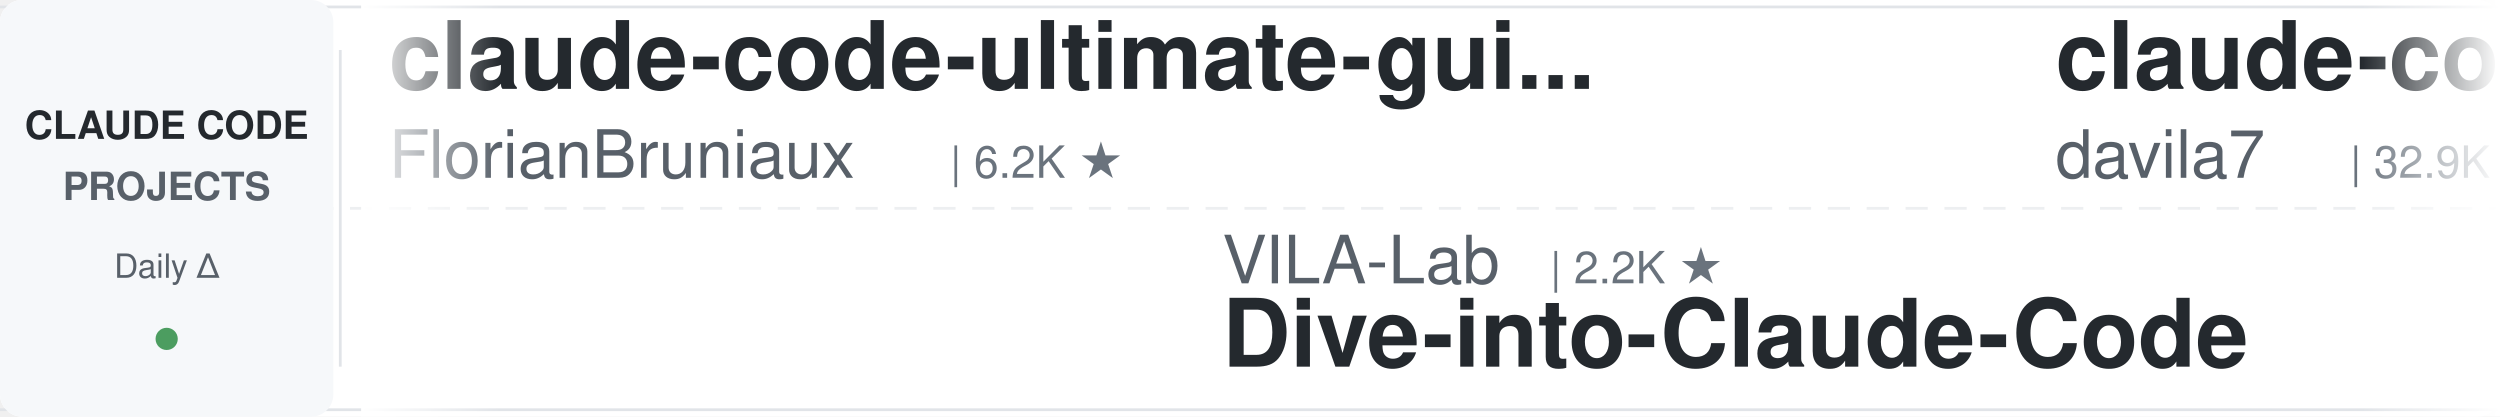
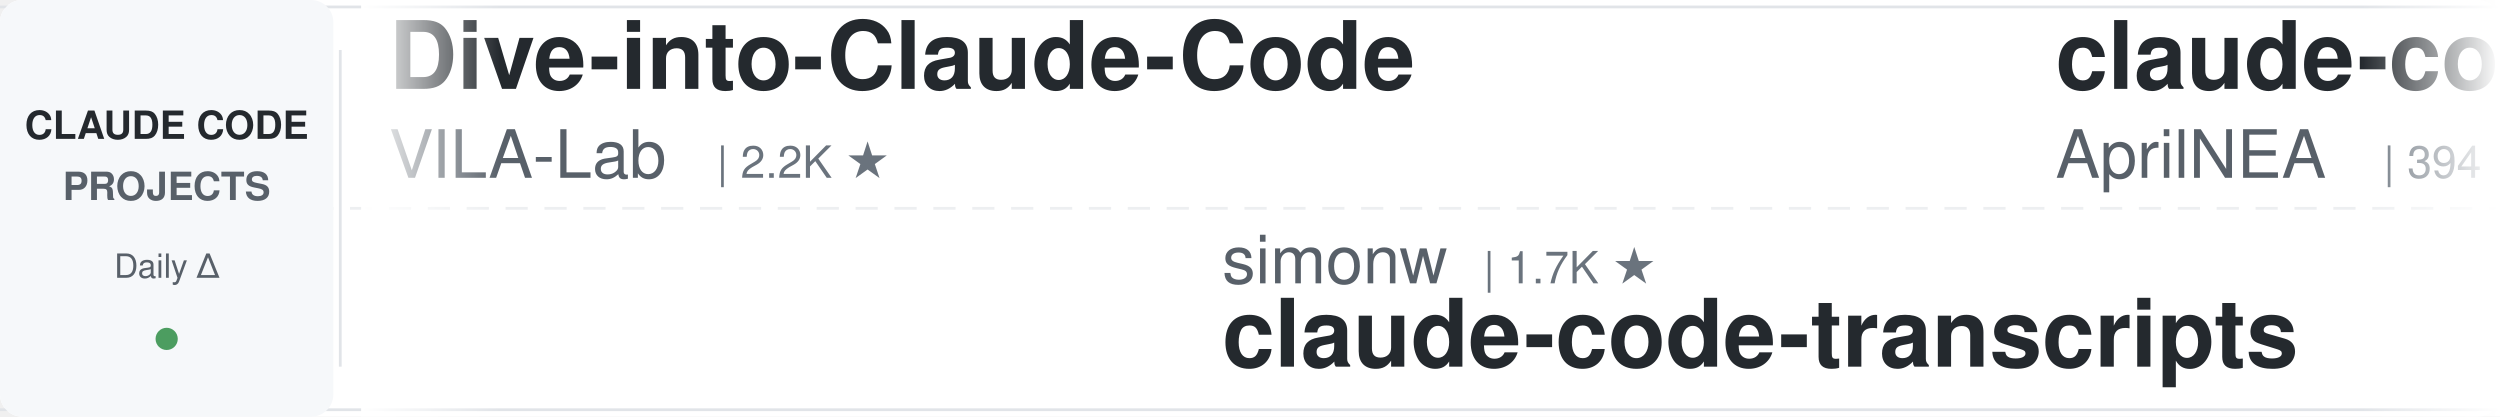
<svg xmlns="http://www.w3.org/2000/svg" width="900" height="150">
  <defs>
    <linearGradient id="leftFade" x1="0%" y1="0%" x2="100%" y2="0%">
      <stop offset="0%" style="stop-color:#ffffff;stop-opacity:1" />
      <stop offset="100%" style="stop-color:#ffffff;stop-opacity:0" />
    </linearGradient>
    <linearGradient id="rightFade" x1="0%" y1="0%" x2="100%" y2="0%">
      <stop offset="0%" style="stop-color:#ffffff;stop-opacity:0" />
      <stop offset="100%" style="stop-color:#ffffff;stop-opacity:1" />
    </linearGradient>
  </defs>
  <rect width="900" height="150" fill="#ffffff" rx="8" />
  <rect x="0" y="2" width="900" height="1" fill="#e1e4e8" />
  <rect x="0" y="147" width="900" height="1" fill="#e1e4e8" />
  <line x1="0" y1="75" x2="900" y2="75" stroke="#e1e4e8" stroke-width="1" stroke-dasharray="8 6" opacity="0.6" />
  <rect x="0" y="0" width="120" height="150" fill="#f6f8fa" rx="8" />
  <text x="60" y="50" font-family="-apple-system, BlinkMacSystemFont, 'Segoe UI', Helvetica, Arial, sans-serif" font-size="14" font-weight="600" fill="#24292e" text-anchor="middle">CLAUDE CODE</text>
  <text x="60" y="72" font-family="-apple-system, BlinkMacSystemFont, 'Segoe UI', Helvetica, Arial, sans-serif" font-size="14" font-weight="600" fill="#586069" text-anchor="middle">PROJECTS</text>
  <text x="60" y="100" font-family="-apple-system, BlinkMacSystemFont, 'Segoe UI', Helvetica, Arial, sans-serif" font-size="12" font-weight="500" fill="#586069" text-anchor="middle">Daily Δ</text>
  <circle cx="60" cy="122" r="4" fill="#22863a" opacity="0.8" />
  <rect x="122" y="18" width="1" height="114" fill="#e1e4e8" />
  <clipPath id="tickerClip">
    <rect x="130" y="0" width="770" height="150" />
  </clipPath>
  <g clip-path="url(#tickerClip)">
    <g id="tickerItems">
      <animateTransform attributeName="transform" attributeType="XML" type="translate" from="0 0" to="-3000 0" dur="54s" repeatCount="indefinite" />
      <g transform="translate(0, 0)">
-         <text x="140" y="32" font-family="-apple-system, BlinkMacSystemFont, 'Segoe UI', Helvetica, Arial, sans-serif" font-size="34" font-weight="600" fill="#24292e">claude-code-ultimate-gui...</text>
-         <text x="140" y="64" font-family="-apple-system, BlinkMacSystemFont, 'Segoe UI', Helvetica, Arial, sans-serif" font-size="24" font-weight="400" fill="#586069">FlorianBruniaux</text>
-         <text x="342" y="64" font-family="-apple-system, BlinkMacSystemFont, 'Segoe UI', Helvetica, Arial, sans-serif" font-size="16" font-weight="500" fill="#6a737d">| 6.2K ★</text>
+         <text x="140" y="32" font-family="-apple-system, BlinkMacSystemFont, 'Segoe UI', Helvetica, Arial, sans-serif" font-size="34" font-weight="600" fill="#24292e">Dive-into-Claude-Code</text>
+         <text x="140" y="64" font-family="-apple-system, BlinkMacSystemFont, 'Segoe UI', Helvetica, Arial, sans-serif" font-size="24" font-weight="400" fill="#586069">VILA-Lab</text>
+         <text x="258" y="64" font-family="-apple-system, BlinkMacSystemFont, 'Segoe UI', Helvetica, Arial, sans-serif" font-size="16" font-weight="500" fill="#6a737d">| 2.2K ★</text>
      </g>
      <g transform="translate(300, 0)">
-         <text x="140" y="102" font-family="-apple-system, BlinkMacSystemFont, 'Segoe UI', Helvetica, Arial, sans-serif" font-size="24" font-weight="400" fill="#586069">VILA-Lab</text>
-         <text x="258" y="102" font-family="-apple-system, BlinkMacSystemFont, 'Segoe UI', Helvetica, Arial, sans-serif" font-size="16" font-weight="500" fill="#6a737d">| 2.2K ★</text>
-         <text x="140" y="132" font-family="-apple-system, BlinkMacSystemFont, 'Segoe UI', Helvetica, Arial, sans-serif" font-size="34" font-weight="600" fill="#24292e">Dive-into-Claude-Code</text>
+         <text x="140" y="102" font-family="-apple-system, BlinkMacSystemFont, 'Segoe UI', Helvetica, Arial, sans-serif" font-size="24" font-weight="400" fill="#586069">simonw</text>
+         <text x="234" y="102" font-family="-apple-system, BlinkMacSystemFont, 'Segoe UI', Helvetica, Arial, sans-serif" font-size="16" font-weight="500" fill="#6a737d">| 1.7K ★</text>
+         <text x="140" y="132" font-family="-apple-system, BlinkMacSystemFont, 'Segoe UI', Helvetica, Arial, sans-serif" font-size="34" font-weight="600" fill="#24292e">claude-code-transcripts</text>
      </g>
      <g transform="translate(600, 0)">
-         <text x="140" y="32" font-family="-apple-system, BlinkMacSystemFont, 'Segoe UI', Helvetica, Arial, sans-serif" font-size="34" font-weight="600" fill="#24292e">claude-code-templates</text>
-         <text x="140" y="64" font-family="-apple-system, BlinkMacSystemFont, 'Segoe UI', Helvetica, Arial, sans-serif" font-size="24" font-weight="400" fill="#586069">davila7</text>
-         <text x="246" y="64" font-family="-apple-system, BlinkMacSystemFont, 'Segoe UI', Helvetica, Arial, sans-serif" font-size="16" font-weight="500" fill="#6a737d">| 32.9K ★</text>
+         <text x="140" y="32" font-family="-apple-system, BlinkMacSystemFont, 'Segoe UI', Helvetica, Arial, sans-serif" font-size="34" font-weight="600" fill="#24292e">claude-code-source</text>
+         <text x="140" y="64" font-family="-apple-system, BlinkMacSystemFont, 'Segoe UI', Helvetica, Arial, sans-serif" font-size="24" font-weight="400" fill="#586069">AprilNEA</text>
+         <text x="258" y="64" font-family="-apple-system, BlinkMacSystemFont, 'Segoe UI', Helvetica, Arial, sans-serif" font-size="16" font-weight="500" fill="#6a737d">| 394 ★</text>
      </g>
      <g transform="translate(900, 0)">
-         <text x="140" y="102" font-family="-apple-system, BlinkMacSystemFont, 'Segoe UI', Helvetica, Arial, sans-serif" font-size="24" font-weight="400" fill="#586069">ponponon</text>
-         <text x="258" y="102" font-family="-apple-system, BlinkMacSystemFont, 'Segoe UI', Helvetica, Arial, sans-serif" font-size="16" font-weight="500" fill="#6a737d">| 2.3K ★</text>
-         <text x="140" y="132" font-family="-apple-system, BlinkMacSystemFont, 'Segoe UI', Helvetica, Arial, sans-serif" font-size="34" font-weight="600" fill="#24292e">claude_code_src</text>
+         <text x="140" y="102" font-family="-apple-system, BlinkMacSystemFont, 'Segoe UI', Helvetica, Arial, sans-serif" font-size="24" font-weight="400" fill="#586069">VoltAgent</text>
+         <text x="270" y="102" font-family="-apple-system, BlinkMacSystemFont, 'Segoe UI', Helvetica, Arial, sans-serif" font-size="16" font-weight="500" fill="#6a737d">| 26.0K ★</text>
+         <text x="140" y="132" font-family="-apple-system, BlinkMacSystemFont, 'Segoe UI', Helvetica, Arial, sans-serif" font-size="34" font-weight="600" fill="#24292e">awesome-claude-code-suba...</text>
      </g>
      <g transform="translate(1200, 0)">
-         <text x="140" y="32" font-family="-apple-system, BlinkMacSystemFont, 'Segoe UI', Helvetica, Arial, sans-serif" font-size="34" font-weight="600" fill="#24292e">ClaudeCodeAgents</text>
-         <text x="140" y="64" font-family="-apple-system, BlinkMacSystemFont, 'Segoe UI', Helvetica, Arial, sans-serif" font-size="24" font-weight="400" fill="#586069">darcyegb</text>
-         <text x="258" y="64" font-family="-apple-system, BlinkMacSystemFont, 'Segoe UI', Helvetica, Arial, sans-serif" font-size="16" font-weight="500" fill="#6a737d">| 780 ★</text>
+         <text x="140" y="32" font-family="-apple-system, BlinkMacSystemFont, 'Segoe UI', Helvetica, Arial, sans-serif" font-size="34" font-weight="600" fill="#24292e">claude-code-cli</text>
+         <text x="140" y="64" font-family="-apple-system, BlinkMacSystemFont, 'Segoe UI', Helvetica, Arial, sans-serif" font-size="24" font-weight="400" fill="#586069">huangserva</text>
+         <text x="282" y="64" font-family="-apple-system, BlinkMacSystemFont, 'Segoe UI', Helvetica, Arial, sans-serif" font-size="16" font-weight="500" fill="#6a737d">| 629 ★</text>
      </g>
      <g transform="translate(1500, 0)">
-         <text x="140" y="102" font-family="-apple-system, BlinkMacSystemFont, 'Segoe UI', Helvetica, Arial, sans-serif" font-size="24" font-weight="400" fill="#586069">hangsman</text>
-         <text x="258" y="102" font-family="-apple-system, BlinkMacSystemFont, 'Segoe UI', Helvetica, Arial, sans-serif" font-size="16" font-weight="500" fill="#6a737d">| 799 ★</text>
-         <text x="140" y="132" font-family="-apple-system, BlinkMacSystemFont, 'Segoe UI', Helvetica, Arial, sans-serif" font-size="34" font-weight="600" fill="#24292e">claude-code-source</text>
+         <text x="140" y="102" font-family="-apple-system, BlinkMacSystemFont, 'Segoe UI', Helvetica, Arial, sans-serif" font-size="24" font-weight="400" fill="#586069">Windy3f3f3f3f</text>
+         <text x="318" y="102" font-family="-apple-system, BlinkMacSystemFont, 'Segoe UI', Helvetica, Arial, sans-serif" font-size="16" font-weight="500" fill="#6a737d">| 2.8K ★</text>
+         <text x="140" y="132" font-family="-apple-system, BlinkMacSystemFont, 'Segoe UI', Helvetica, Arial, sans-serif" font-size="34" font-weight="600" fill="#24292e">claude-code-from-scratch</text>
      </g>
      <g transform="translate(1800, 0)">
-         <text x="140" y="32" font-family="-apple-system, BlinkMacSystemFont, 'Segoe UI', Helvetica, Arial, sans-serif" font-size="34" font-weight="600" fill="#24292e">ralph-claude-code</text>
-         <text x="140" y="64" font-family="-apple-system, BlinkMacSystemFont, 'Segoe UI', Helvetica, Arial, sans-serif" font-size="24" font-weight="400" fill="#586069">frankbria</text>
-         <text x="270" y="64" font-family="-apple-system, BlinkMacSystemFont, 'Segoe UI', Helvetica, Arial, sans-serif" font-size="16" font-weight="500" fill="#6a737d">| 9.7K ★</text>
+         <text x="140" y="32" font-family="-apple-system, BlinkMacSystemFont, 'Segoe UI', Helvetica, Arial, sans-serif" font-size="34" font-weight="600" fill="#24292e">claude-code-proxy</text>
+         <text x="140" y="64" font-family="-apple-system, BlinkMacSystemFont, 'Segoe UI', Helvetica, Arial, sans-serif" font-size="24" font-weight="400" fill="#586069">fuergaosi233</text>
+         <text x="306" y="64" font-family="-apple-system, BlinkMacSystemFont, 'Segoe UI', Helvetica, Arial, sans-serif" font-size="16" font-weight="500" fill="#6a737d">| 2.8K ★</text>
      </g>
      <g transform="translate(2100, 0)">
-         <text x="140" y="102" font-family="-apple-system, BlinkMacSystemFont, 'Segoe UI', Helvetica, Arial, sans-serif" font-size="24" font-weight="400" fill="#586069">1rgs</text>
-         <text x="210" y="102" font-family="-apple-system, BlinkMacSystemFont, 'Segoe UI', Helvetica, Arial, sans-serif" font-size="16" font-weight="500" fill="#6a737d">| 3.8K ★</text>
-         <text x="140" y="132" font-family="-apple-system, BlinkMacSystemFont, 'Segoe UI', Helvetica, Arial, sans-serif" font-size="34" font-weight="600" fill="#24292e">claude-code-proxy</text>
+         <text x="140" y="102" font-family="-apple-system, BlinkMacSystemFont, 'Segoe UI', Helvetica, Arial, sans-serif" font-size="24" font-weight="400" fill="#586069">nicedreamzapp</text>
+         <text x="318" y="102" font-family="-apple-system, BlinkMacSystemFont, 'Segoe UI', Helvetica, Arial, sans-serif" font-size="16" font-weight="500" fill="#6a737d">| 3.4K ★</text>
+         <text x="140" y="132" font-family="-apple-system, BlinkMacSystemFont, 'Segoe UI', Helvetica, Arial, sans-serif" font-size="34" font-weight="600" fill="#24292e">claude-code-local</text>
      </g>
      <g transform="translate(2400, 0)">
-         <text x="140" y="32" font-family="-apple-system, BlinkMacSystemFont, 'Segoe UI', Helvetica, Arial, sans-serif" font-size="34" font-weight="600" fill="#24292e">claude-code-tudou</text>
-         <text x="140" y="64" font-family="-apple-system, BlinkMacSystemFont, 'Segoe UI', Helvetica, Arial, sans-serif" font-size="24" font-weight="400" fill="#586069">AICoderTudou</text>
-         <text x="306" y="64" font-family="-apple-system, BlinkMacSystemFont, 'Segoe UI', Helvetica, Arial, sans-serif" font-size="16" font-weight="500" fill="#6a737d">| 493 ★</text>
+         <text x="140" y="32" font-family="-apple-system, BlinkMacSystemFont, 'Segoe UI', Helvetica, Arial, sans-serif" font-size="34" font-weight="600" fill="#24292e">Claude-Code-Game-Studios</text>
+         <text x="140" y="64" font-family="-apple-system, BlinkMacSystemFont, 'Segoe UI', Helvetica, Arial, sans-serif" font-size="24" font-weight="400" fill="#586069">Donchitos</text>
+         <text x="270" y="64" font-family="-apple-system, BlinkMacSystemFont, 'Segoe UI', Helvetica, Arial, sans-serif" font-size="16" font-weight="500" fill="#6a737d">| 27.3K ★</text>
      </g>
      <g transform="translate(2700, 0)">
-         <text x="140" y="102" font-family="-apple-system, BlinkMacSystemFont, 'Segoe UI', Helvetica, Arial, sans-serif" font-size="24" font-weight="400" fill="#586069">alejandrobalderas</text>
-         <text x="366" y="102" font-family="-apple-system, BlinkMacSystemFont, 'Segoe UI', Helvetica, Arial, sans-serif" font-size="16" font-weight="500" fill="#6a737d">| 3.0K ★</text>
-         <text x="140" y="132" font-family="-apple-system, BlinkMacSystemFont, 'Segoe UI', Helvetica, Arial, sans-serif" font-size="34" font-weight="600" fill="#24292e">claude-code-from-source</text>
+         <text x="140" y="102" font-family="-apple-system, BlinkMacSystemFont, 'Segoe UI', Helvetica, Arial, sans-serif" font-size="24" font-weight="400" fill="#586069">OneRedOak</text>
+         <text x="270" y="102" font-family="-apple-system, BlinkMacSystemFont, 'Segoe UI', Helvetica, Arial, sans-serif" font-size="16" font-weight="500" fill="#6a737d">| 3.9K ★</text>
+         <text x="140" y="132" font-family="-apple-system, BlinkMacSystemFont, 'Segoe UI', Helvetica, Arial, sans-serif" font-size="34" font-weight="600" fill="#24292e">claude-code-workflows</text>
      </g>
      <g transform="translate(3000, 0)">
-         <text x="140" y="32" font-family="-apple-system, BlinkMacSystemFont, 'Segoe UI', Helvetica, Arial, sans-serif" font-size="34" font-weight="600" fill="#24292e">claude-code-ultimate-gui...</text>
-         <text x="140" y="64" font-family="-apple-system, BlinkMacSystemFont, 'Segoe UI', Helvetica, Arial, sans-serif" font-size="24" font-weight="400" fill="#586069">FlorianBruniaux</text>
-         <text x="342" y="64" font-family="-apple-system, BlinkMacSystemFont, 'Segoe UI', Helvetica, Arial, sans-serif" font-size="16" font-weight="500" fill="#6a737d">| 6.2K ★</text>
+         <text x="140" y="32" font-family="-apple-system, BlinkMacSystemFont, 'Segoe UI', Helvetica, Arial, sans-serif" font-size="34" font-weight="600" fill="#24292e">Dive-into-Claude-Code</text>
+         <text x="140" y="64" font-family="-apple-system, BlinkMacSystemFont, 'Segoe UI', Helvetica, Arial, sans-serif" font-size="24" font-weight="400" fill="#586069">VILA-Lab</text>
+         <text x="258" y="64" font-family="-apple-system, BlinkMacSystemFont, 'Segoe UI', Helvetica, Arial, sans-serif" font-size="16" font-weight="500" fill="#6a737d">| 2.2K ★</text>
      </g>
      <g transform="translate(3300, 0)">
-         <text x="140" y="102" font-family="-apple-system, BlinkMacSystemFont, 'Segoe UI', Helvetica, Arial, sans-serif" font-size="24" font-weight="400" fill="#586069">VILA-Lab</text>
-         <text x="258" y="102" font-family="-apple-system, BlinkMacSystemFont, 'Segoe UI', Helvetica, Arial, sans-serif" font-size="16" font-weight="500" fill="#6a737d">| 2.2K ★</text>
-         <text x="140" y="132" font-family="-apple-system, BlinkMacSystemFont, 'Segoe UI', Helvetica, Arial, sans-serif" font-size="34" font-weight="600" fill="#24292e">Dive-into-Claude-Code</text>
+         <text x="140" y="102" font-family="-apple-system, BlinkMacSystemFont, 'Segoe UI', Helvetica, Arial, sans-serif" font-size="24" font-weight="400" fill="#586069">simonw</text>
+         <text x="234" y="102" font-family="-apple-system, BlinkMacSystemFont, 'Segoe UI', Helvetica, Arial, sans-serif" font-size="16" font-weight="500" fill="#6a737d">| 1.7K ★</text>
+         <text x="140" y="132" font-family="-apple-system, BlinkMacSystemFont, 'Segoe UI', Helvetica, Arial, sans-serif" font-size="34" font-weight="600" fill="#24292e">claude-code-transcripts</text>
      </g>
      <g transform="translate(3600, 0)">
-         <text x="140" y="32" font-family="-apple-system, BlinkMacSystemFont, 'Segoe UI', Helvetica, Arial, sans-serif" font-size="34" font-weight="600" fill="#24292e">claude-code-templates</text>
-         <text x="140" y="64" font-family="-apple-system, BlinkMacSystemFont, 'Segoe UI', Helvetica, Arial, sans-serif" font-size="24" font-weight="400" fill="#586069">davila7</text>
-         <text x="246" y="64" font-family="-apple-system, BlinkMacSystemFont, 'Segoe UI', Helvetica, Arial, sans-serif" font-size="16" font-weight="500" fill="#6a737d">| 32.9K ★</text>
+         <text x="140" y="32" font-family="-apple-system, BlinkMacSystemFont, 'Segoe UI', Helvetica, Arial, sans-serif" font-size="34" font-weight="600" fill="#24292e">claude-code-source</text>
+         <text x="140" y="64" font-family="-apple-system, BlinkMacSystemFont, 'Segoe UI', Helvetica, Arial, sans-serif" font-size="24" font-weight="400" fill="#586069">AprilNEA</text>
+         <text x="258" y="64" font-family="-apple-system, BlinkMacSystemFont, 'Segoe UI', Helvetica, Arial, sans-serif" font-size="16" font-weight="500" fill="#6a737d">| 394 ★</text>
      </g>
      <g transform="translate(3900, 0)">
-         <text x="140" y="102" font-family="-apple-system, BlinkMacSystemFont, 'Segoe UI', Helvetica, Arial, sans-serif" font-size="24" font-weight="400" fill="#586069">ponponon</text>
-         <text x="258" y="102" font-family="-apple-system, BlinkMacSystemFont, 'Segoe UI', Helvetica, Arial, sans-serif" font-size="16" font-weight="500" fill="#6a737d">| 2.3K ★</text>
-         <text x="140" y="132" font-family="-apple-system, BlinkMacSystemFont, 'Segoe UI', Helvetica, Arial, sans-serif" font-size="34" font-weight="600" fill="#24292e">claude_code_src</text>
+         <text x="140" y="102" font-family="-apple-system, BlinkMacSystemFont, 'Segoe UI', Helvetica, Arial, sans-serif" font-size="24" font-weight="400" fill="#586069">VoltAgent</text>
+         <text x="270" y="102" font-family="-apple-system, BlinkMacSystemFont, 'Segoe UI', Helvetica, Arial, sans-serif" font-size="16" font-weight="500" fill="#6a737d">| 26.0K ★</text>
+         <text x="140" y="132" font-family="-apple-system, BlinkMacSystemFont, 'Segoe UI', Helvetica, Arial, sans-serif" font-size="34" font-weight="600" fill="#24292e">awesome-claude-code-suba...</text>
      </g>
    </g>
  </g>
  <rect x="130" y="0" width="50" height="150" fill="url(#leftFade)" />
  <rect x="850" y="0" width="50" height="150" fill="url(#rightFade)" />
</svg>
